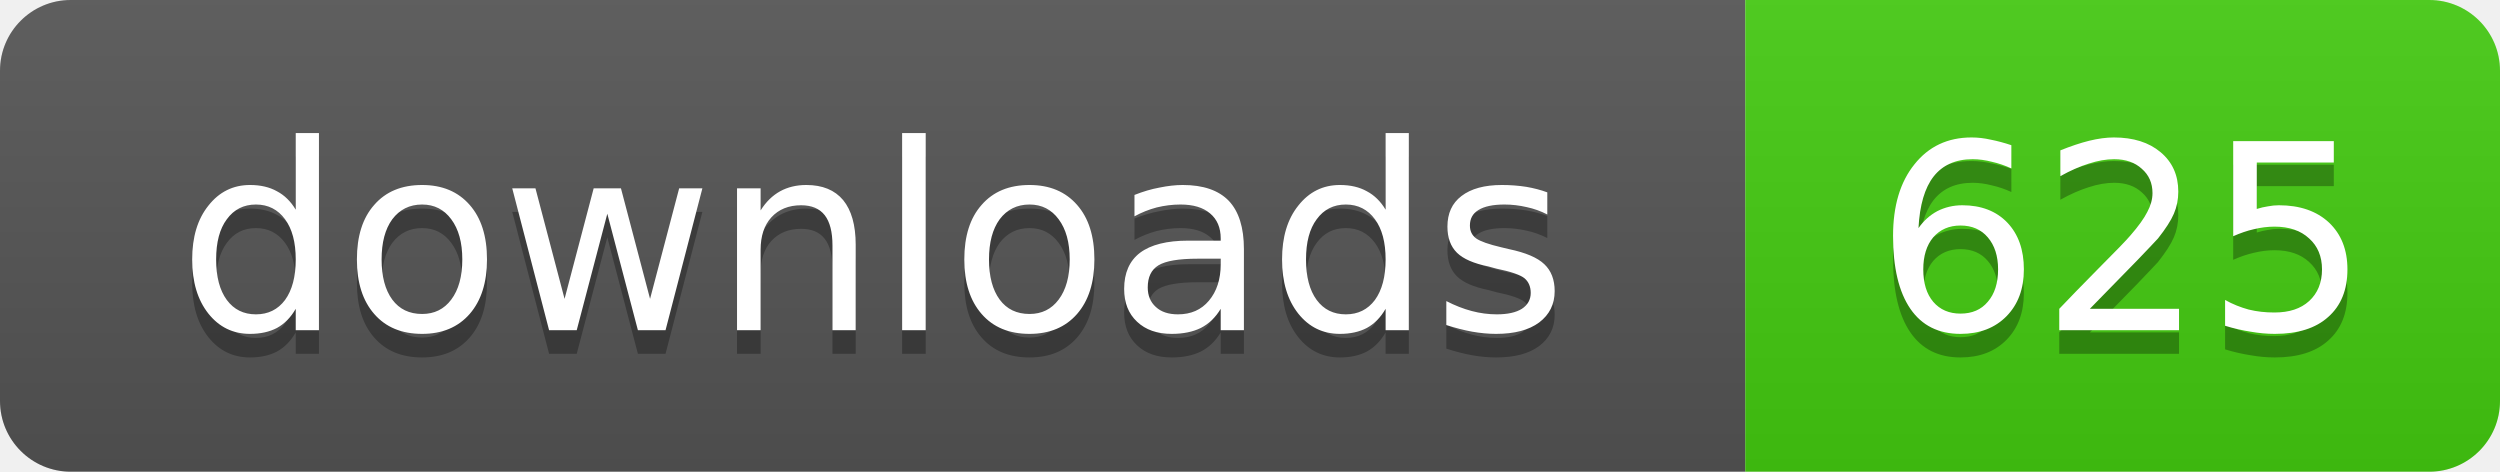
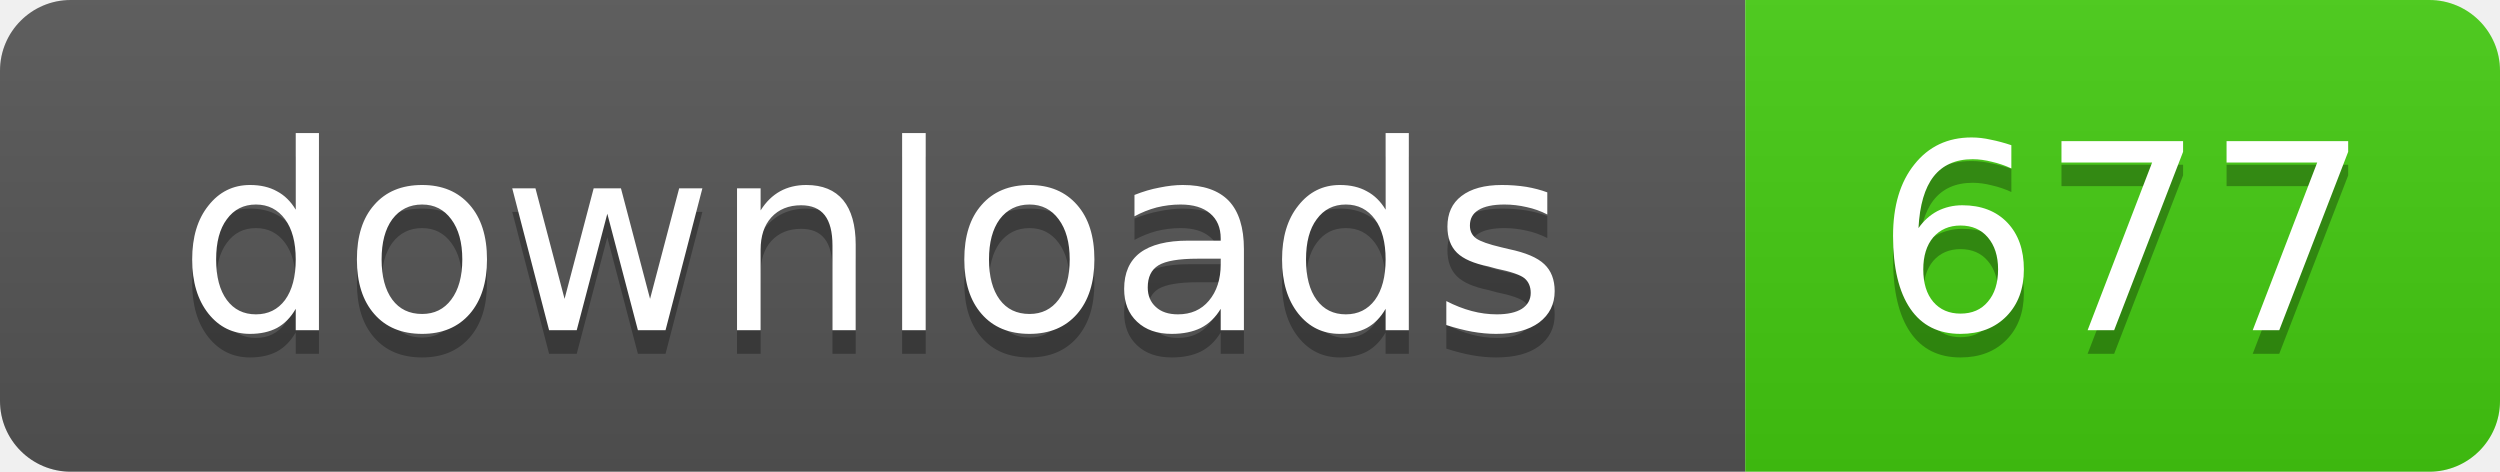
- <svg xmlns="http://www.w3.org/2000/svg" width="106" height="20" role="img" aria-label="downloads: 625">
+ <svg xmlns="http://www.w3.org/2000/svg" width="106" height="20" role="img" aria-label="downloads: 677">
  <linearGradient id="s" x2="0" y2="100%">
    <stop offset="0" stop-color="#bbb" stop-opacity=".1" />
    <stop offset="1" stop-opacity=".1" />
  </linearGradient>
  <clipPath id="r">
    <rect width="106" height="20" rx="3" />
  </clipPath>
  <g clip-path="url(#r)">
    <rect width="74" height="20" fill="#555" />
    <rect x="74" width="32" height="20" fill="#4c1" />
    <rect width="106" height="20" fill="url(#s)" />
  </g>
  <g fill="#fff" text-anchor="middle" font-family="Verdana,Geneva,DejaVu Sans,sans-serif" text-rendering="geometricPrecision" font-size="11">
    <text x="37" y="15" fill="#010101" fill-opacity=".3">downloads</text>
    <text x="37" y="14">downloads</text>
-     <text x="90" y="15" fill="#010101" fill-opacity=".3">625</text>
-     <text x="90" y="14">625</text>
+     <text x="90" y="15" fill="#010101" fill-opacity=".3">677</text>
+     <text x="90" y="14">677</text>
  </g>
</svg>
